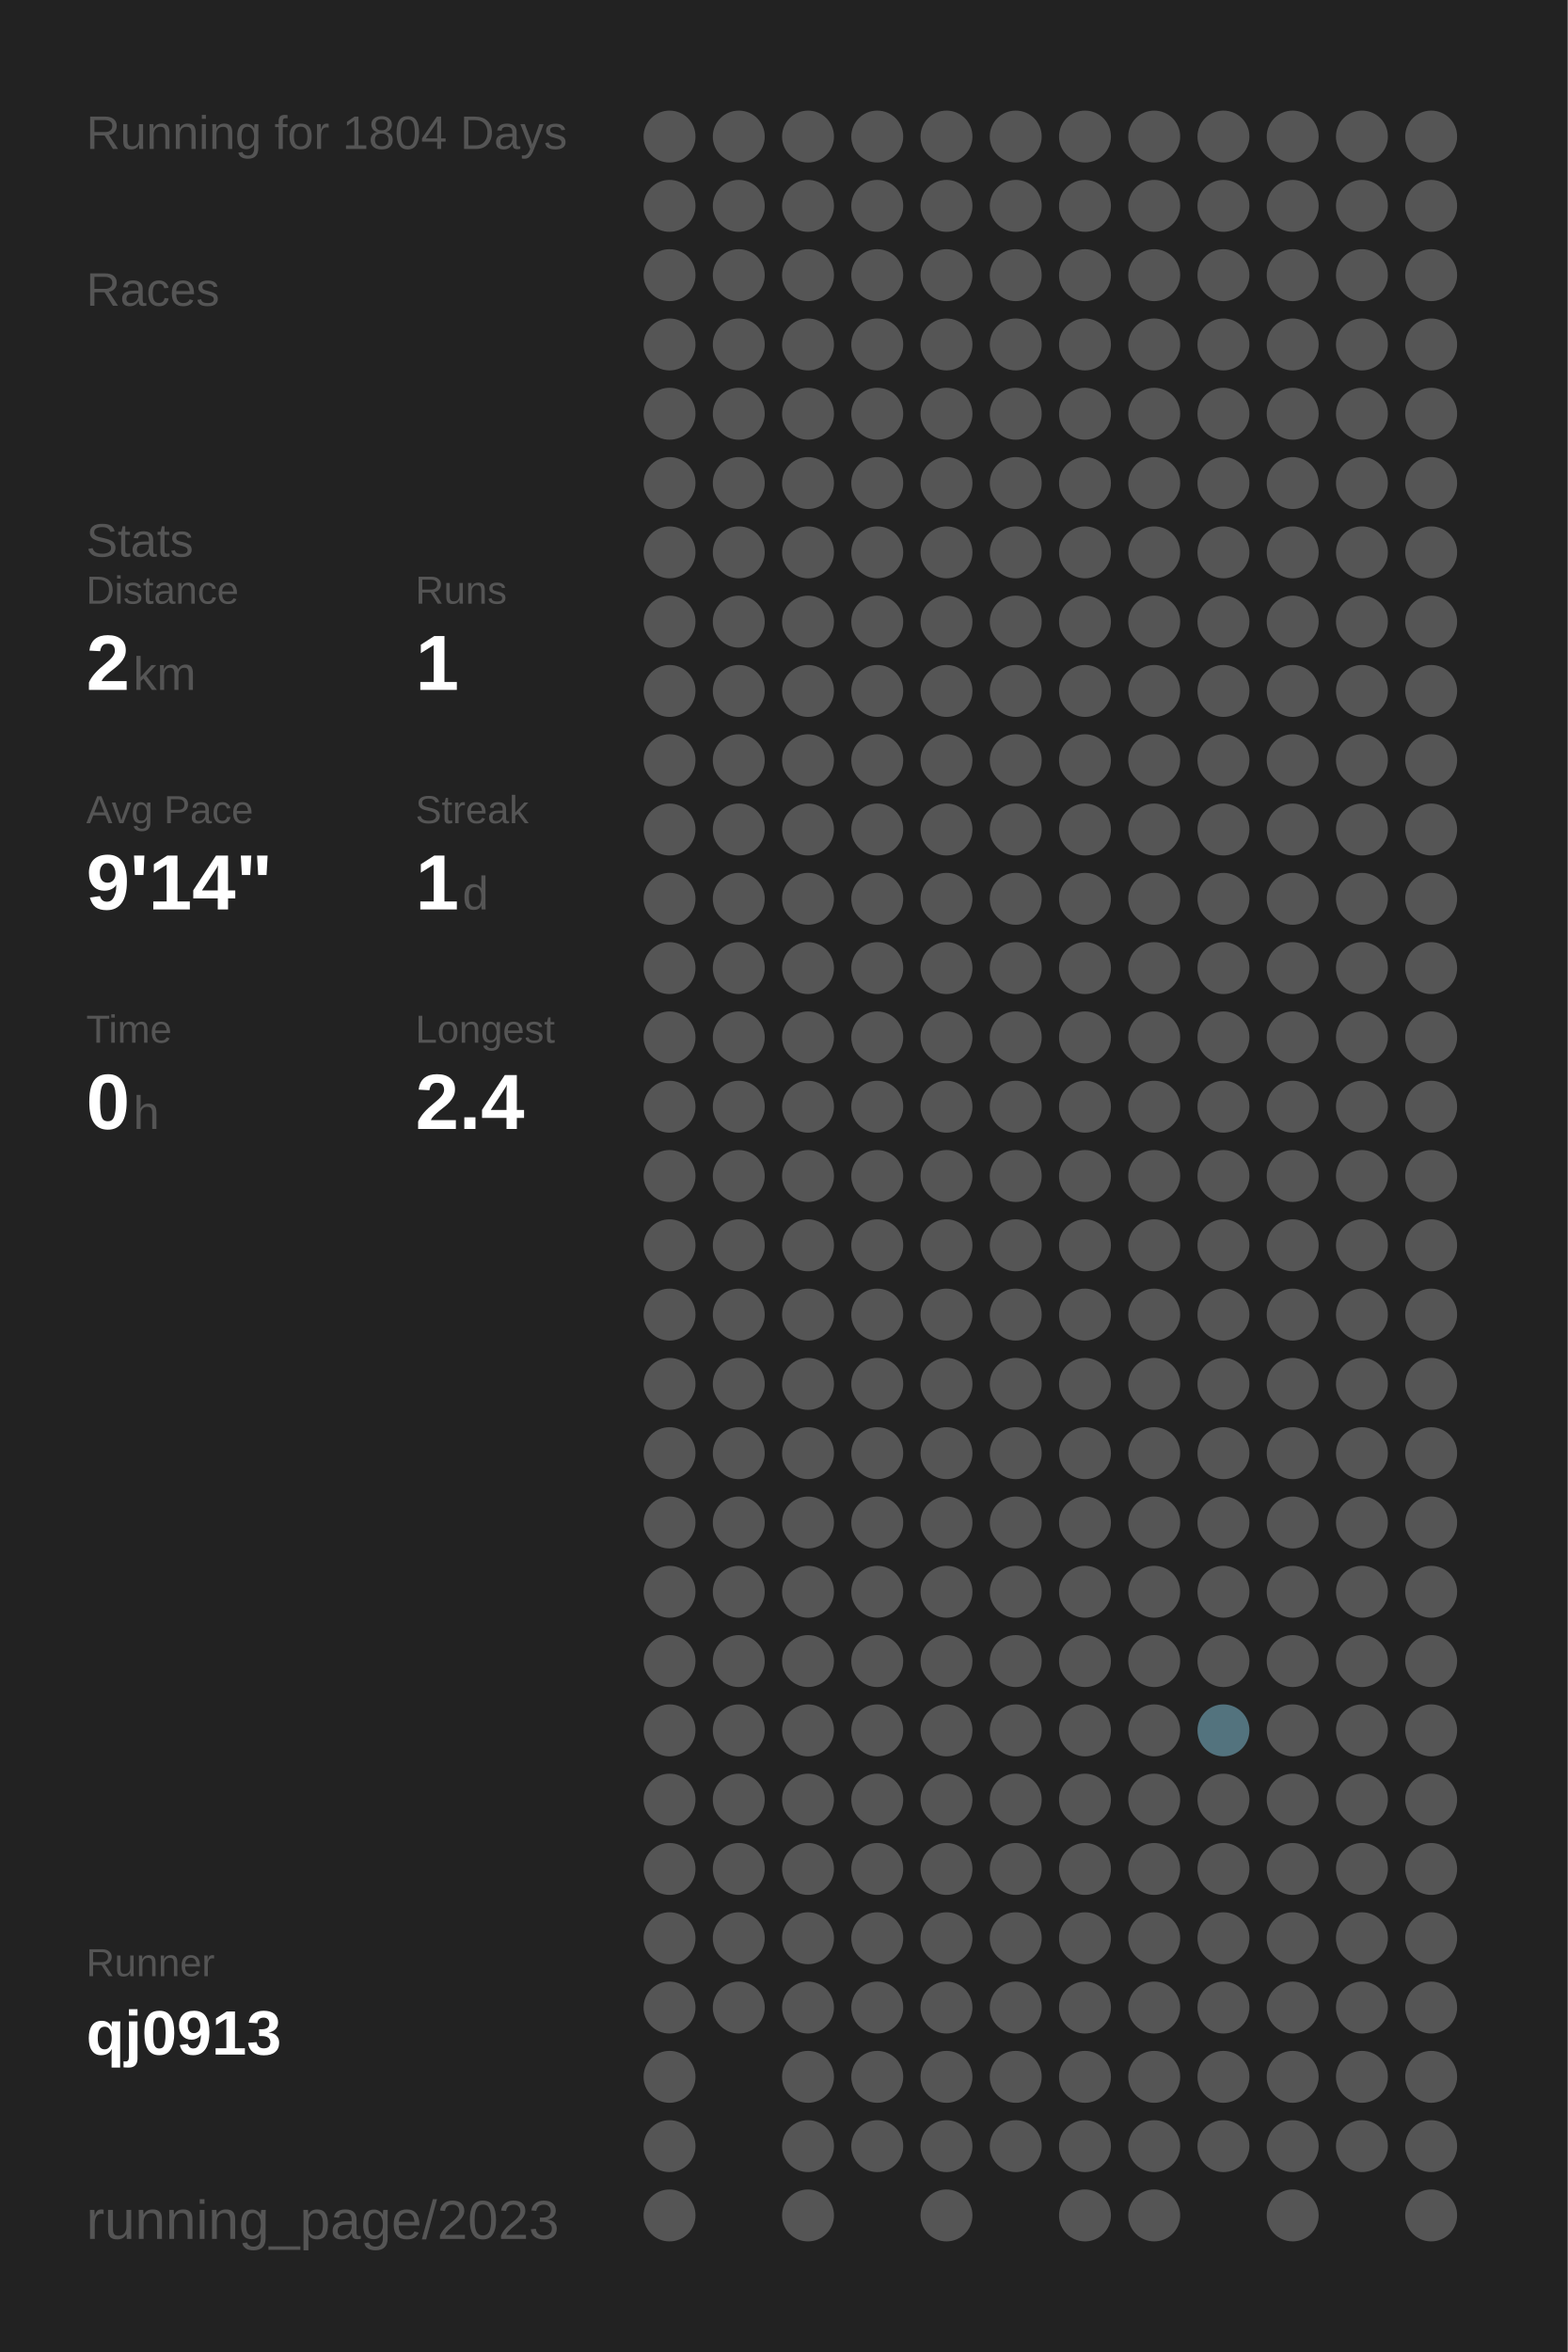
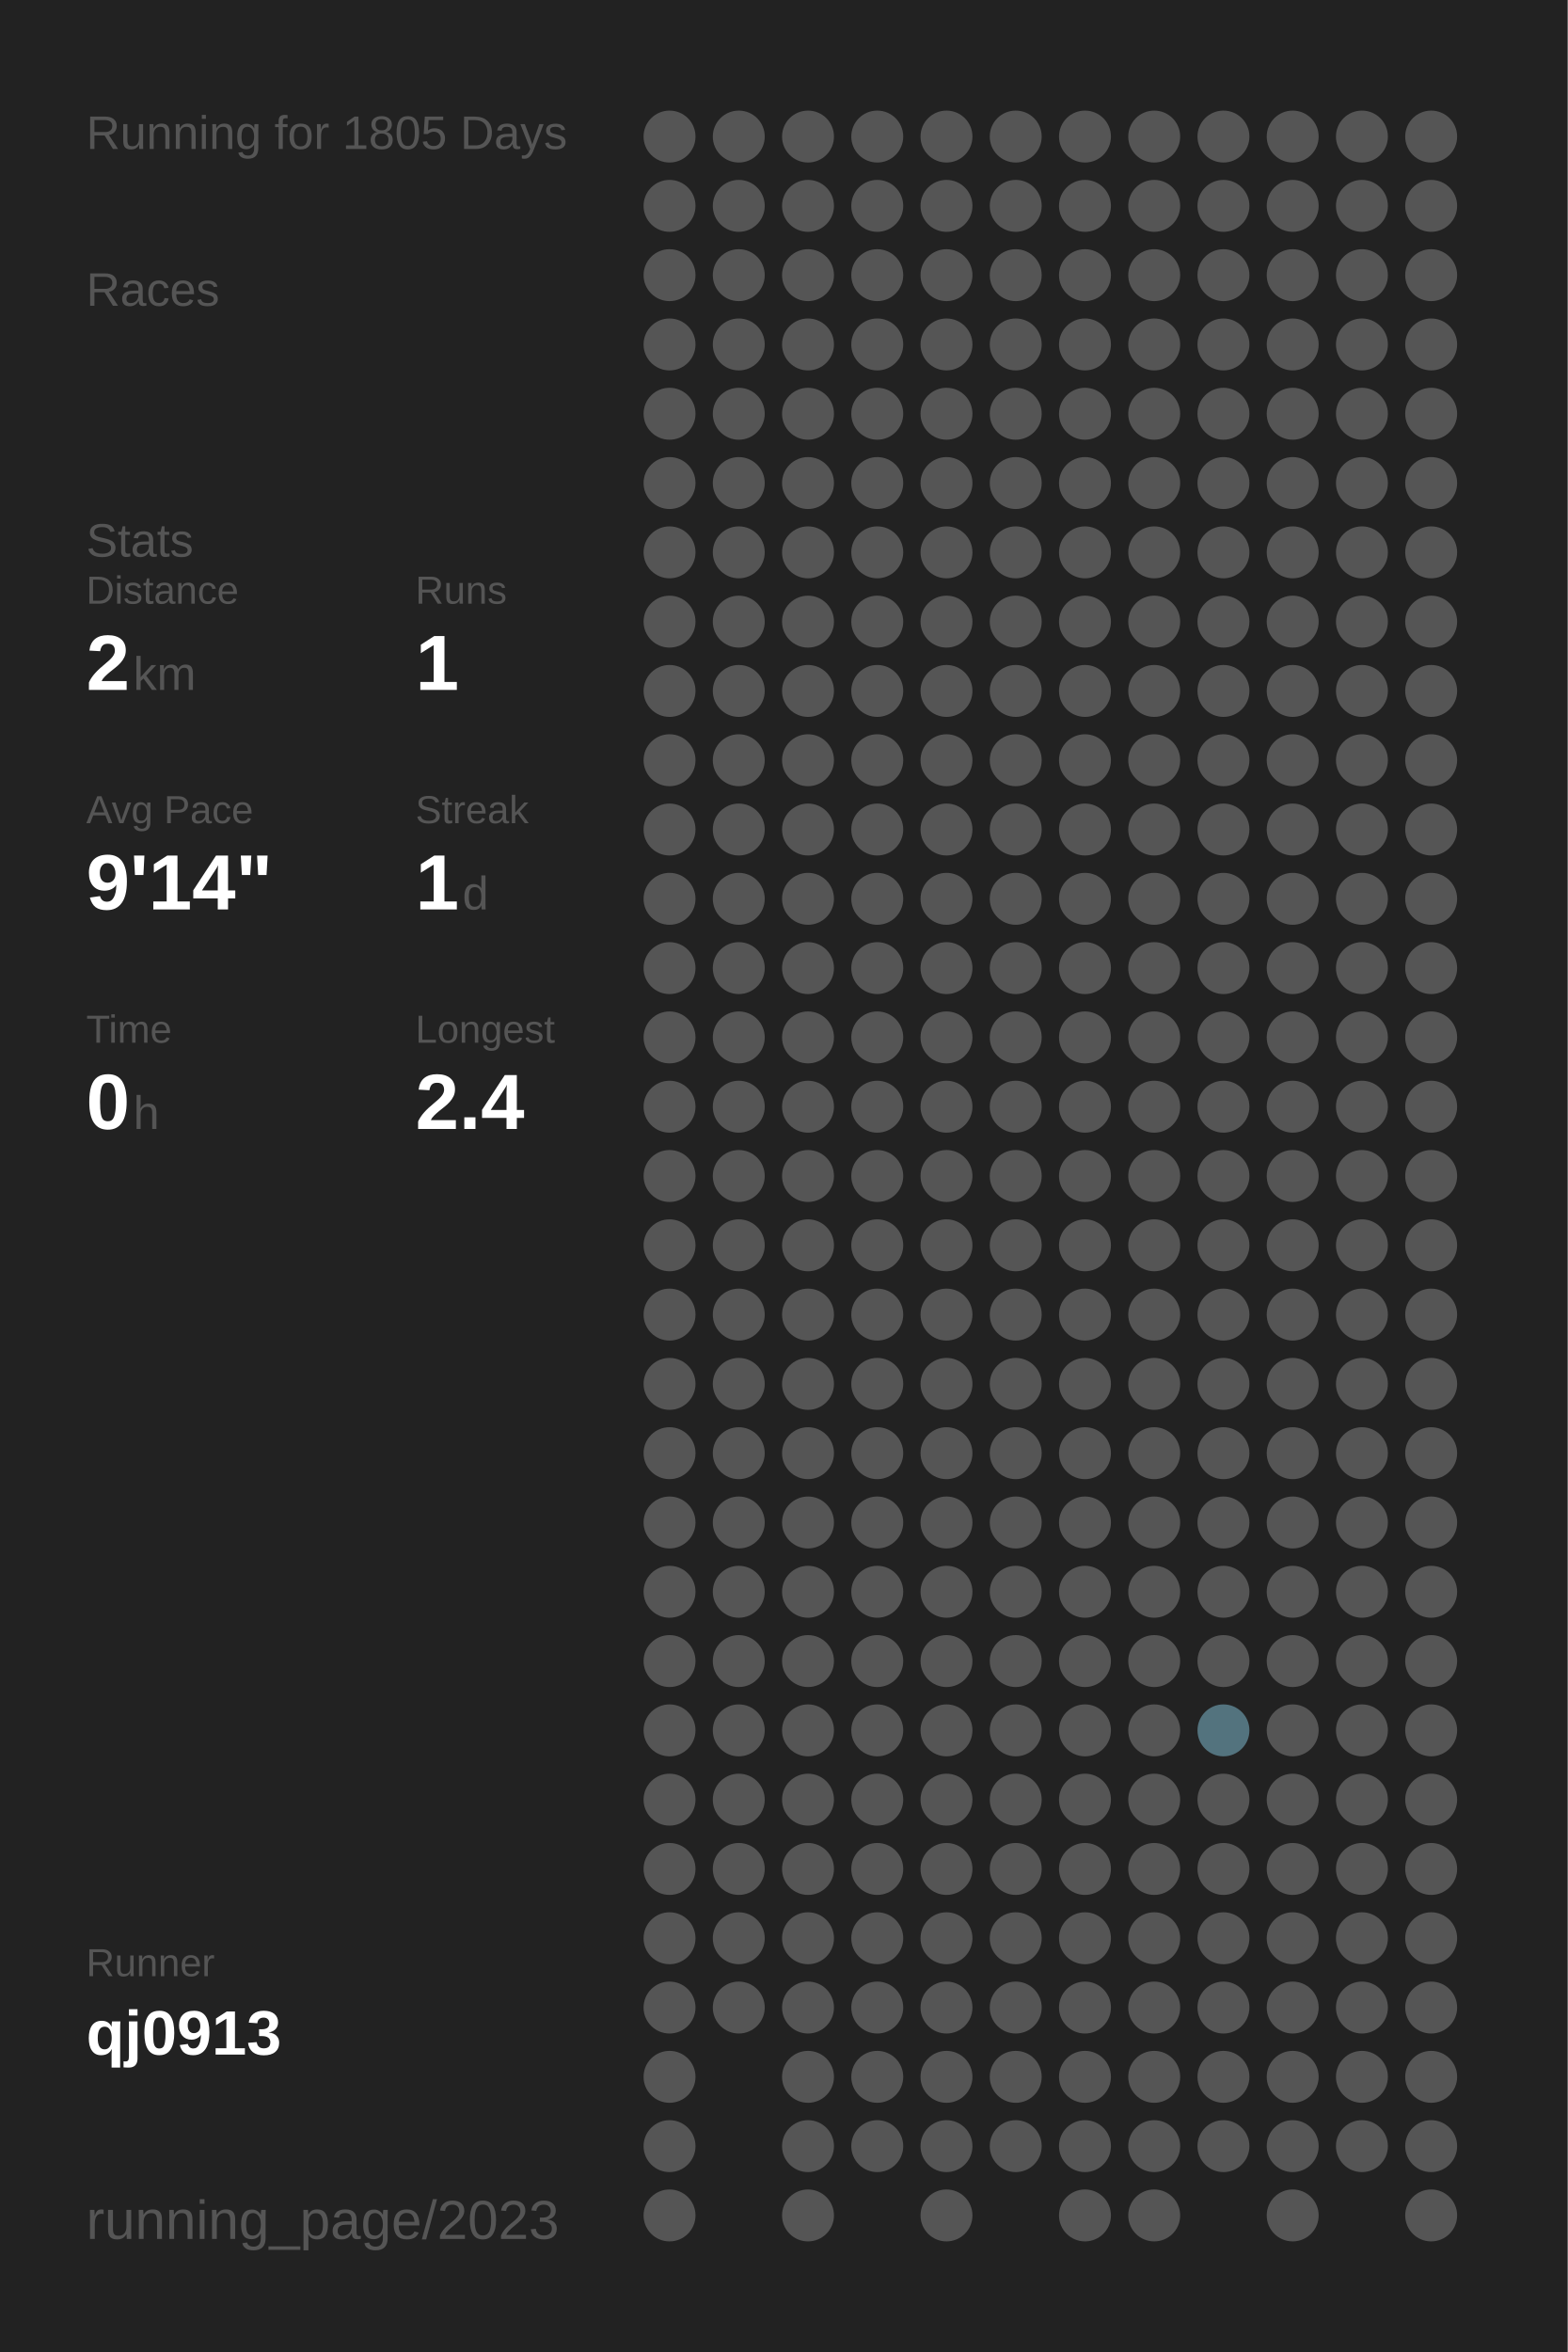
<svg xmlns="http://www.w3.org/2000/svg" baseProfile="full" height="300mm" version="1.1" viewBox="0,0,200,300" width="200mm">
  <defs />
  <rect fill="#222222" height="300" width="200" x="0" y="0" />
-   <text fill="#555555" style="font-size:6px; font-family:Arial;" x="11" y="19">Running for 1804 Days</text>
+   <text fill="#555555" style="font-size:6px; font-family:Arial;" x="11" y="19">Running for 1805 Days</text>
  <text fill="#555555" style="font-size:6px; font-family:Arial;" x="11" y="39">Races</text>
  <text fill="#555555" style="font-size:6px; font-family:Arial;" x="11" y="71">Stats</text>
  <text fill="#555555" style="font-size:5px; font-family:Arial;" x="11" y="77">Distance</text>
  <text fill="#FFFFFF" style="font-size:10px; font-family:Arial; font-weight:bold;" x="11" y="88">2</text>
  <text fill="#555555" style="font-size:6px; font-family:Arial;" x="17" y="88">km</text>
  <text fill="#555555" style="font-size:5px; font-family:Arial;" x="53" y="77">Runs</text>
  <text fill="#FFFFFF" style="font-size:10px; font-family:Arial; font-weight:bold;" x="53" y="88">1</text>
  <text fill="#555555" style="font-size:5px; font-family:Arial;" x="11" y="105">Avg Pace</text>
  <text fill="#FFFFFF" style="font-size:10px; font-family:Arial; font-weight:bold;" x="11" y="116">9'14"</text>
  <text fill="#555555" style="font-size:5px; font-family:Arial;" x="53" y="105">Streak</text>
  <text fill="#FFFFFF" style="font-size:10px; font-family:Arial; font-weight:bold;" x="53" y="116">1</text>
  <text fill="#555555" style="font-size:6px; font-family:Arial;" x="59" y="116">d</text>
  <text fill="#555555" style="font-size:5px; font-family:Arial;" x="11" y="133">Time</text>
  <text fill="#FFFFFF" style="font-size:10px; font-family:Arial; font-weight:bold;" x="11" y="144">0</text>
  <text fill="#555555" style="font-size:6px; font-family:Arial;" x="17" y="144">h</text>
  <text fill="#555555" style="font-size:5px; font-family:Arial;" x="53" y="133">Longest</text>
  <text fill="#FFFFFF" style="font-size:10px; font-family:Arial; font-weight:bold;" x="53" y="144">2.4</text>
  <text fill="#555555" style="font-size:5px; font-family:Arial;" x="11" y="252.065">Runner</text>
  <text fill="#FFFFFF" style="font-size:8px; font-family:Arial; font-weight:bold;" x="11" y="262.065">qj0913</text>
  <text fill="#555555" style="font-size:7px; font-family:Arial;" x="11" y="285.581">running_page/2023</text>
  <circle cx="85.417" cy="17.419" fill="#555555" r="3.312" />
  <circle cx="85.417" cy="26.258" fill="#555555" r="3.312" />
  <circle cx="85.417" cy="35.097" fill="#555555" r="3.312" />
  <circle cx="85.417" cy="43.935" fill="#555555" r="3.312" />
  <circle cx="85.417" cy="52.774" fill="#555555" r="3.312" />
  <circle cx="85.417" cy="61.613" fill="#555555" r="3.312" />
  <circle cx="85.417" cy="70.452" fill="#555555" r="3.312" />
  <circle cx="85.417" cy="79.29" fill="#555555" r="3.312" />
  <circle cx="85.417" cy="88.129" fill="#555555" r="3.312" />
  <circle cx="85.417" cy="96.968" fill="#555555" r="3.312" />
  <circle cx="85.417" cy="105.806" fill="#555555" r="3.312" />
  <circle cx="85.417" cy="114.645" fill="#555555" r="3.312" />
  <circle cx="85.417" cy="123.484" fill="#555555" r="3.312" />
  <circle cx="85.417" cy="132.323" fill="#555555" r="3.312" />
  <circle cx="85.417" cy="141.161" fill="#555555" r="3.312" />
  <circle cx="85.417" cy="150" fill="#555555" r="3.312" />
  <circle cx="85.417" cy="158.839" fill="#555555" r="3.312" />
  <circle cx="85.417" cy="167.677" fill="#555555" r="3.312" />
  <circle cx="85.417" cy="176.516" fill="#555555" r="3.312" />
  <circle cx="85.417" cy="185.355" fill="#555555" r="3.312" />
  <circle cx="85.417" cy="194.194" fill="#555555" r="3.312" />
  <circle cx="85.417" cy="203.032" fill="#555555" r="3.312" />
  <circle cx="85.417" cy="211.871" fill="#555555" r="3.312" />
  <circle cx="85.417" cy="220.71" fill="#555555" r="3.312" />
  <circle cx="85.417" cy="229.548" fill="#555555" r="3.312" />
  <circle cx="85.417" cy="238.387" fill="#555555" r="3.312" />
  <circle cx="85.417" cy="247.226" fill="#555555" r="3.312" />
  <circle cx="85.417" cy="256.065" fill="#555555" r="3.312" />
  <circle cx="85.417" cy="264.903" fill="#555555" r="3.312" />
  <circle cx="85.417" cy="273.742" fill="#555555" r="3.312" />
  <circle cx="85.417" cy="282.581" fill="#555555" r="3.312" />
  <circle cx="94.25" cy="17.419" fill="#555555" r="3.312" />
  <circle cx="94.25" cy="26.258" fill="#555555" r="3.312" />
  <circle cx="94.25" cy="35.097" fill="#555555" r="3.312" />
  <circle cx="94.25" cy="43.935" fill="#555555" r="3.312" />
  <circle cx="94.25" cy="52.774" fill="#555555" r="3.312" />
  <circle cx="94.25" cy="61.613" fill="#555555" r="3.312" />
  <circle cx="94.25" cy="70.452" fill="#555555" r="3.312" />
  <circle cx="94.25" cy="79.29" fill="#555555" r="3.312" />
  <circle cx="94.25" cy="88.129" fill="#555555" r="3.312" />
  <circle cx="94.25" cy="96.968" fill="#555555" r="3.312" />
  <circle cx="94.25" cy="105.806" fill="#555555" r="3.312" />
  <circle cx="94.25" cy="114.645" fill="#555555" r="3.312" />
  <circle cx="94.25" cy="123.484" fill="#555555" r="3.312" />
  <circle cx="94.25" cy="132.323" fill="#555555" r="3.312" />
  <circle cx="94.25" cy="141.161" fill="#555555" r="3.312" />
  <circle cx="94.25" cy="150" fill="#555555" r="3.312" />
  <circle cx="94.25" cy="158.839" fill="#555555" r="3.312" />
  <circle cx="94.25" cy="167.677" fill="#555555" r="3.312" />
  <circle cx="94.25" cy="176.516" fill="#555555" r="3.312" />
  <circle cx="94.25" cy="185.355" fill="#555555" r="3.312" />
  <circle cx="94.25" cy="194.194" fill="#555555" r="3.312" />
  <circle cx="94.25" cy="203.032" fill="#555555" r="3.312" />
  <circle cx="94.25" cy="211.871" fill="#555555" r="3.312" />
  <circle cx="94.25" cy="220.71" fill="#555555" r="3.312" />
  <circle cx="94.25" cy="229.548" fill="#555555" r="3.312" />
  <circle cx="94.25" cy="238.387" fill="#555555" r="3.312" />
  <circle cx="94.25" cy="247.226" fill="#555555" r="3.312" />
  <circle cx="94.25" cy="256.065" fill="#555555" r="3.312" />
  <circle cx="103.083" cy="17.419" fill="#555555" r="3.312" />
  <circle cx="103.083" cy="26.258" fill="#555555" r="3.312" />
  <circle cx="103.083" cy="35.097" fill="#555555" r="3.312" />
  <circle cx="103.083" cy="43.935" fill="#555555" r="3.312" />
  <circle cx="103.083" cy="52.774" fill="#555555" r="3.312" />
  <circle cx="103.083" cy="61.613" fill="#555555" r="3.312" />
  <circle cx="103.083" cy="70.452" fill="#555555" r="3.312" />
  <circle cx="103.083" cy="79.29" fill="#555555" r="3.312" />
  <circle cx="103.083" cy="88.129" fill="#555555" r="3.312" />
  <circle cx="103.083" cy="96.968" fill="#555555" r="3.312" />
  <circle cx="103.083" cy="105.806" fill="#555555" r="3.312" />
  <circle cx="103.083" cy="114.645" fill="#555555" r="3.312" />
  <circle cx="103.083" cy="123.484" fill="#555555" r="3.312" />
  <circle cx="103.083" cy="132.323" fill="#555555" r="3.312" />
  <circle cx="103.083" cy="141.161" fill="#555555" r="3.312" />
  <circle cx="103.083" cy="150" fill="#555555" r="3.312" />
  <circle cx="103.083" cy="158.839" fill="#555555" r="3.312" />
  <circle cx="103.083" cy="167.677" fill="#555555" r="3.312" />
  <circle cx="103.083" cy="176.516" fill="#555555" r="3.312" />
  <circle cx="103.083" cy="185.355" fill="#555555" r="3.312" />
  <circle cx="103.083" cy="194.194" fill="#555555" r="3.312" />
  <circle cx="103.083" cy="203.032" fill="#555555" r="3.312" />
  <circle cx="103.083" cy="211.871" fill="#555555" r="3.312" />
  <circle cx="103.083" cy="220.71" fill="#555555" r="3.312" />
  <circle cx="103.083" cy="229.548" fill="#555555" r="3.312" />
  <circle cx="103.083" cy="238.387" fill="#555555" r="3.312" />
  <circle cx="103.083" cy="247.226" fill="#555555" r="3.312" />
  <circle cx="103.083" cy="256.065" fill="#555555" r="3.312" />
  <circle cx="103.083" cy="264.903" fill="#555555" r="3.312" />
  <circle cx="103.083" cy="273.742" fill="#555555" r="3.312" />
  <circle cx="103.083" cy="282.581" fill="#555555" r="3.312" />
  <circle cx="111.917" cy="17.419" fill="#555555" r="3.312" />
  <circle cx="111.917" cy="26.258" fill="#555555" r="3.312" />
  <circle cx="111.917" cy="35.097" fill="#555555" r="3.312" />
  <circle cx="111.917" cy="43.935" fill="#555555" r="3.312" />
  <circle cx="111.917" cy="52.774" fill="#555555" r="3.312" />
  <circle cx="111.917" cy="61.613" fill="#555555" r="3.312" />
  <circle cx="111.917" cy="70.452" fill="#555555" r="3.312" />
  <circle cx="111.917" cy="79.29" fill="#555555" r="3.312" />
  <circle cx="111.917" cy="88.129" fill="#555555" r="3.312" />
  <circle cx="111.917" cy="96.968" fill="#555555" r="3.312" />
  <circle cx="111.917" cy="105.806" fill="#555555" r="3.312" />
  <circle cx="111.917" cy="114.645" fill="#555555" r="3.312" />
  <circle cx="111.917" cy="123.484" fill="#555555" r="3.312" />
  <circle cx="111.917" cy="132.323" fill="#555555" r="3.312" />
  <circle cx="111.917" cy="141.161" fill="#555555" r="3.312" />
  <circle cx="111.917" cy="150" fill="#555555" r="3.312" />
  <circle cx="111.917" cy="158.839" fill="#555555" r="3.312" />
  <circle cx="111.917" cy="167.677" fill="#555555" r="3.312" />
  <circle cx="111.917" cy="176.516" fill="#555555" r="3.312" />
  <circle cx="111.917" cy="185.355" fill="#555555" r="3.312" />
  <circle cx="111.917" cy="194.194" fill="#555555" r="3.312" />
  <circle cx="111.917" cy="203.032" fill="#555555" r="3.312" />
  <circle cx="111.917" cy="211.871" fill="#555555" r="3.312" />
  <circle cx="111.917" cy="220.71" fill="#555555" r="3.312" />
  <circle cx="111.917" cy="229.548" fill="#555555" r="3.312" />
  <circle cx="111.917" cy="238.387" fill="#555555" r="3.312" />
  <circle cx="111.917" cy="247.226" fill="#555555" r="3.312" />
  <circle cx="111.917" cy="256.065" fill="#555555" r="3.312" />
  <circle cx="111.917" cy="264.903" fill="#555555" r="3.312" />
  <circle cx="111.917" cy="273.742" fill="#555555" r="3.312" />
  <circle cx="120.75" cy="17.419" fill="#555555" r="3.312" />
  <circle cx="120.75" cy="26.258" fill="#555555" r="3.312" />
  <circle cx="120.75" cy="35.097" fill="#555555" r="3.312" />
  <circle cx="120.75" cy="43.935" fill="#555555" r="3.312" />
  <circle cx="120.75" cy="52.774" fill="#555555" r="3.312" />
  <circle cx="120.75" cy="61.613" fill="#555555" r="3.312" />
  <circle cx="120.75" cy="70.452" fill="#555555" r="3.312" />
  <circle cx="120.75" cy="79.29" fill="#555555" r="3.312" />
  <circle cx="120.75" cy="88.129" fill="#555555" r="3.312" />
  <circle cx="120.75" cy="96.968" fill="#555555" r="3.312" />
  <circle cx="120.75" cy="105.806" fill="#555555" r="3.312" />
  <circle cx="120.75" cy="114.645" fill="#555555" r="3.312" />
  <circle cx="120.75" cy="123.484" fill="#555555" r="3.312" />
  <circle cx="120.75" cy="132.323" fill="#555555" r="3.312" />
  <circle cx="120.75" cy="141.161" fill="#555555" r="3.312" />
  <circle cx="120.75" cy="150" fill="#555555" r="3.312" />
  <circle cx="120.75" cy="158.839" fill="#555555" r="3.312" />
  <circle cx="120.75" cy="167.677" fill="#555555" r="3.312" />
  <circle cx="120.75" cy="176.516" fill="#555555" r="3.312" />
  <circle cx="120.75" cy="185.355" fill="#555555" r="3.312" />
  <circle cx="120.75" cy="194.194" fill="#555555" r="3.312" />
  <circle cx="120.75" cy="203.032" fill="#555555" r="3.312" />
  <circle cx="120.75" cy="211.871" fill="#555555" r="3.312" />
  <circle cx="120.75" cy="220.71" fill="#555555" r="3.312" />
  <circle cx="120.75" cy="229.548" fill="#555555" r="3.312" />
  <circle cx="120.75" cy="238.387" fill="#555555" r="3.312" />
  <circle cx="120.75" cy="247.226" fill="#555555" r="3.312" />
  <circle cx="120.75" cy="256.065" fill="#555555" r="3.312" />
  <circle cx="120.75" cy="264.903" fill="#555555" r="3.312" />
  <circle cx="120.75" cy="273.742" fill="#555555" r="3.312" />
  <circle cx="120.75" cy="282.581" fill="#555555" r="3.312" />
  <circle cx="129.583" cy="17.419" fill="#555555" r="3.312" />
  <circle cx="129.583" cy="26.258" fill="#555555" r="3.312" />
  <circle cx="129.583" cy="35.097" fill="#555555" r="3.312" />
  <circle cx="129.583" cy="43.935" fill="#555555" r="3.312" />
  <circle cx="129.583" cy="52.774" fill="#555555" r="3.312" />
  <circle cx="129.583" cy="61.613" fill="#555555" r="3.312" />
  <circle cx="129.583" cy="70.452" fill="#555555" r="3.312" />
  <circle cx="129.583" cy="79.29" fill="#555555" r="3.312" />
  <circle cx="129.583" cy="88.129" fill="#555555" r="3.312" />
  <circle cx="129.583" cy="96.968" fill="#555555" r="3.312" />
  <circle cx="129.583" cy="105.806" fill="#555555" r="3.312" />
  <circle cx="129.583" cy="114.645" fill="#555555" r="3.312" />
  <circle cx="129.583" cy="123.484" fill="#555555" r="3.312" />
  <circle cx="129.583" cy="132.323" fill="#555555" r="3.312" />
  <circle cx="129.583" cy="141.161" fill="#555555" r="3.312" />
  <circle cx="129.583" cy="150" fill="#555555" r="3.312" />
  <circle cx="129.583" cy="158.839" fill="#555555" r="3.312" />
  <circle cx="129.583" cy="167.677" fill="#555555" r="3.312" />
  <circle cx="129.583" cy="176.516" fill="#555555" r="3.312" />
  <circle cx="129.583" cy="185.355" fill="#555555" r="3.312" />
  <circle cx="129.583" cy="194.194" fill="#555555" r="3.312" />
  <circle cx="129.583" cy="203.032" fill="#555555" r="3.312" />
  <circle cx="129.583" cy="211.871" fill="#555555" r="3.312" />
  <circle cx="129.583" cy="220.71" fill="#555555" r="3.312" />
  <circle cx="129.583" cy="229.548" fill="#555555" r="3.312" />
  <circle cx="129.583" cy="238.387" fill="#555555" r="3.312" />
  <circle cx="129.583" cy="247.226" fill="#555555" r="3.312" />
  <circle cx="129.583" cy="256.065" fill="#555555" r="3.312" />
  <circle cx="129.583" cy="264.903" fill="#555555" r="3.312" />
  <circle cx="129.583" cy="273.742" fill="#555555" r="3.312" />
  <circle cx="138.417" cy="17.419" fill="#555555" r="3.312" />
  <circle cx="138.417" cy="26.258" fill="#555555" r="3.312" />
  <circle cx="138.417" cy="35.097" fill="#555555" r="3.312" />
  <circle cx="138.417" cy="43.935" fill="#555555" r="3.312" />
  <circle cx="138.417" cy="52.774" fill="#555555" r="3.312" />
  <circle cx="138.417" cy="61.613" fill="#555555" r="3.312" />
  <circle cx="138.417" cy="70.452" fill="#555555" r="3.312" />
  <circle cx="138.417" cy="79.29" fill="#555555" r="3.312" />
  <circle cx="138.417" cy="88.129" fill="#555555" r="3.312" />
  <circle cx="138.417" cy="96.968" fill="#555555" r="3.312" />
  <circle cx="138.417" cy="105.806" fill="#555555" r="3.312" />
  <circle cx="138.417" cy="114.645" fill="#555555" r="3.312" />
  <circle cx="138.417" cy="123.484" fill="#555555" r="3.312" />
  <circle cx="138.417" cy="132.323" fill="#555555" r="3.312" />
  <circle cx="138.417" cy="141.161" fill="#555555" r="3.312" />
  <circle cx="138.417" cy="150" fill="#555555" r="3.312" />
  <circle cx="138.417" cy="158.839" fill="#555555" r="3.312" />
  <circle cx="138.417" cy="167.677" fill="#555555" r="3.312" />
  <circle cx="138.417" cy="176.516" fill="#555555" r="3.312" />
  <circle cx="138.417" cy="185.355" fill="#555555" r="3.312" />
  <circle cx="138.417" cy="194.194" fill="#555555" r="3.312" />
  <circle cx="138.417" cy="203.032" fill="#555555" r="3.312" />
  <circle cx="138.417" cy="211.871" fill="#555555" r="3.312" />
  <circle cx="138.417" cy="220.71" fill="#555555" r="3.312" />
  <circle cx="138.417" cy="229.548" fill="#555555" r="3.312" />
  <circle cx="138.417" cy="238.387" fill="#555555" r="3.312" />
  <circle cx="138.417" cy="247.226" fill="#555555" r="3.312" />
  <circle cx="138.417" cy="256.065" fill="#555555" r="3.312" />
  <circle cx="138.417" cy="264.903" fill="#555555" r="3.312" />
  <circle cx="138.417" cy="273.742" fill="#555555" r="3.312" />
  <circle cx="138.417" cy="282.581" fill="#555555" r="3.312" />
  <circle cx="147.25" cy="17.419" fill="#555555" r="3.312" />
  <circle cx="147.25" cy="26.258" fill="#555555" r="3.312" />
  <circle cx="147.25" cy="35.097" fill="#555555" r="3.312" />
  <circle cx="147.25" cy="43.935" fill="#555555" r="3.312" />
  <circle cx="147.25" cy="52.774" fill="#555555" r="3.312" />
  <circle cx="147.25" cy="61.613" fill="#555555" r="3.312" />
  <circle cx="147.25" cy="70.452" fill="#555555" r="3.312" />
  <circle cx="147.25" cy="79.29" fill="#555555" r="3.312" />
  <circle cx="147.25" cy="88.129" fill="#555555" r="3.312" />
  <circle cx="147.25" cy="96.968" fill="#555555" r="3.312" />
  <circle cx="147.25" cy="105.806" fill="#555555" r="3.312" />
  <circle cx="147.25" cy="114.645" fill="#555555" r="3.312" />
  <circle cx="147.25" cy="123.484" fill="#555555" r="3.312" />
  <circle cx="147.25" cy="132.323" fill="#555555" r="3.312" />
  <circle cx="147.25" cy="141.161" fill="#555555" r="3.312" />
  <circle cx="147.25" cy="150" fill="#555555" r="3.312" />
  <circle cx="147.25" cy="158.839" fill="#555555" r="3.312" />
  <circle cx="147.25" cy="167.677" fill="#555555" r="3.312" />
  <circle cx="147.25" cy="176.516" fill="#555555" r="3.312" />
  <circle cx="147.25" cy="185.355" fill="#555555" r="3.312" />
  <circle cx="147.25" cy="194.194" fill="#555555" r="3.312" />
  <circle cx="147.25" cy="203.032" fill="#555555" r="3.312" />
  <circle cx="147.25" cy="211.871" fill="#555555" r="3.312" />
  <circle cx="147.25" cy="220.71" fill="#555555" r="3.312" />
  <circle cx="147.25" cy="229.548" fill="#555555" r="3.312" />
  <circle cx="147.25" cy="238.387" fill="#555555" r="3.312" />
  <circle cx="147.25" cy="247.226" fill="#555555" r="3.312" />
  <circle cx="147.25" cy="256.065" fill="#555555" r="3.312" />
  <circle cx="147.25" cy="264.903" fill="#555555" r="3.312" />
  <circle cx="147.25" cy="273.742" fill="#555555" r="3.312" />
  <circle cx="147.25" cy="282.581" fill="#555555" r="3.312" />
  <circle cx="156.083" cy="17.419" fill="#555555" r="3.312" />
  <circle cx="156.083" cy="26.258" fill="#555555" r="3.312" />
  <circle cx="156.083" cy="35.097" fill="#555555" r="3.312" />
  <circle cx="156.083" cy="43.935" fill="#555555" r="3.312" />
  <circle cx="156.083" cy="52.774" fill="#555555" r="3.312" />
  <circle cx="156.083" cy="61.613" fill="#555555" r="3.312" />
  <circle cx="156.083" cy="70.452" fill="#555555" r="3.312" />
  <circle cx="156.083" cy="79.29" fill="#555555" r="3.312" />
  <circle cx="156.083" cy="88.129" fill="#555555" r="3.312" />
  <circle cx="156.083" cy="96.968" fill="#555555" r="3.312" />
  <circle cx="156.083" cy="105.806" fill="#555555" r="3.312" />
  <circle cx="156.083" cy="114.645" fill="#555555" r="3.312" />
  <circle cx="156.083" cy="123.484" fill="#555555" r="3.312" />
  <circle cx="156.083" cy="132.323" fill="#555555" r="3.312" />
  <circle cx="156.083" cy="141.161" fill="#555555" r="3.312" />
  <circle cx="156.083" cy="150" fill="#555555" r="3.312" />
  <circle cx="156.083" cy="158.839" fill="#555555" r="3.312" />
  <circle cx="156.083" cy="167.677" fill="#555555" r="3.312" />
  <circle cx="156.083" cy="176.516" fill="#555555" r="3.312" />
  <circle cx="156.083" cy="185.355" fill="#555555" r="3.312" />
  <circle cx="156.083" cy="194.194" fill="#555555" r="3.312" />
  <circle cx="156.083" cy="203.032" fill="#555555" r="3.312" />
  <circle cx="156.083" cy="211.871" fill="#555555" r="3.312" />
  <circle cx="156.083" cy="220.71" fill="#53737e" r="3.312" />
  <circle cx="156.083" cy="229.548" fill="#555555" r="3.312" />
  <circle cx="156.083" cy="238.387" fill="#555555" r="3.312" />
  <circle cx="156.083" cy="247.226" fill="#555555" r="3.312" />
  <circle cx="156.083" cy="256.065" fill="#555555" r="3.312" />
  <circle cx="156.083" cy="264.903" fill="#555555" r="3.312" />
  <circle cx="156.083" cy="273.742" fill="#555555" r="3.312" />
  <circle cx="164.917" cy="17.419" fill="#555555" r="3.312" />
  <circle cx="164.917" cy="26.258" fill="#555555" r="3.312" />
  <circle cx="164.917" cy="35.097" fill="#555555" r="3.312" />
  <circle cx="164.917" cy="43.935" fill="#555555" r="3.312" />
  <circle cx="164.917" cy="52.774" fill="#555555" r="3.312" />
  <circle cx="164.917" cy="61.613" fill="#555555" r="3.312" />
  <circle cx="164.917" cy="70.452" fill="#555555" r="3.312" />
  <circle cx="164.917" cy="79.29" fill="#555555" r="3.312" />
  <circle cx="164.917" cy="88.129" fill="#555555" r="3.312" />
  <circle cx="164.917" cy="96.968" fill="#555555" r="3.312" />
  <circle cx="164.917" cy="105.806" fill="#555555" r="3.312" />
  <circle cx="164.917" cy="114.645" fill="#555555" r="3.312" />
  <circle cx="164.917" cy="123.484" fill="#555555" r="3.312" />
  <circle cx="164.917" cy="132.323" fill="#555555" r="3.312" />
  <circle cx="164.917" cy="141.161" fill="#555555" r="3.312" />
  <circle cx="164.917" cy="150" fill="#555555" r="3.312" />
  <circle cx="164.917" cy="158.839" fill="#555555" r="3.312" />
  <circle cx="164.917" cy="167.677" fill="#555555" r="3.312" />
  <circle cx="164.917" cy="176.516" fill="#555555" r="3.312" />
  <circle cx="164.917" cy="185.355" fill="#555555" r="3.312" />
  <circle cx="164.917" cy="194.194" fill="#555555" r="3.312" />
  <circle cx="164.917" cy="203.032" fill="#555555" r="3.312" />
  <circle cx="164.917" cy="211.871" fill="#555555" r="3.312" />
  <circle cx="164.917" cy="220.71" fill="#555555" r="3.312" />
  <circle cx="164.917" cy="229.548" fill="#555555" r="3.312" />
  <circle cx="164.917" cy="238.387" fill="#555555" r="3.312" />
  <circle cx="164.917" cy="247.226" fill="#555555" r="3.312" />
  <circle cx="164.917" cy="256.065" fill="#555555" r="3.312" />
  <circle cx="164.917" cy="264.903" fill="#555555" r="3.312" />
  <circle cx="164.917" cy="273.742" fill="#555555" r="3.312" />
  <circle cx="164.917" cy="282.581" fill="#555555" r="3.312" />
  <circle cx="173.75" cy="17.419" fill="#555555" r="3.312" />
  <circle cx="173.75" cy="26.258" fill="#555555" r="3.312" />
  <circle cx="173.75" cy="35.097" fill="#555555" r="3.312" />
  <circle cx="173.75" cy="43.935" fill="#555555" r="3.312" />
  <circle cx="173.75" cy="52.774" fill="#555555" r="3.312" />
  <circle cx="173.75" cy="61.613" fill="#555555" r="3.312" />
  <circle cx="173.75" cy="70.452" fill="#555555" r="3.312" />
  <circle cx="173.75" cy="79.29" fill="#555555" r="3.312" />
  <circle cx="173.75" cy="88.129" fill="#555555" r="3.312" />
  <circle cx="173.75" cy="96.968" fill="#555555" r="3.312" />
  <circle cx="173.75" cy="105.806" fill="#555555" r="3.312" />
  <circle cx="173.75" cy="114.645" fill="#555555" r="3.312" />
  <circle cx="173.75" cy="123.484" fill="#555555" r="3.312" />
  <circle cx="173.75" cy="132.323" fill="#555555" r="3.312" />
  <circle cx="173.75" cy="141.161" fill="#555555" r="3.312" />
  <circle cx="173.75" cy="150" fill="#555555" r="3.312" />
  <circle cx="173.75" cy="158.839" fill="#555555" r="3.312" />
  <circle cx="173.75" cy="167.677" fill="#555555" r="3.312" />
  <circle cx="173.75" cy="176.516" fill="#555555" r="3.312" />
  <circle cx="173.75" cy="185.355" fill="#555555" r="3.312" />
  <circle cx="173.75" cy="194.194" fill="#555555" r="3.312" />
  <circle cx="173.75" cy="203.032" fill="#555555" r="3.312" />
  <circle cx="173.75" cy="211.871" fill="#555555" r="3.312" />
  <circle cx="173.75" cy="220.71" fill="#555555" r="3.312" />
  <circle cx="173.75" cy="229.548" fill="#555555" r="3.312" />
  <circle cx="173.75" cy="238.387" fill="#555555" r="3.312" />
  <circle cx="173.75" cy="247.226" fill="#555555" r="3.312" />
  <circle cx="173.75" cy="256.065" fill="#555555" r="3.312" />
  <circle cx="173.75" cy="264.903" fill="#555555" r="3.312" />
  <circle cx="173.75" cy="273.742" fill="#555555" r="3.312" />
  <circle cx="182.583" cy="17.419" fill="#555555" r="3.312" />
  <circle cx="182.583" cy="26.258" fill="#555555" r="3.312" />
  <circle cx="182.583" cy="35.097" fill="#555555" r="3.312" />
  <circle cx="182.583" cy="43.935" fill="#555555" r="3.312" />
  <circle cx="182.583" cy="52.774" fill="#555555" r="3.312" />
  <circle cx="182.583" cy="61.613" fill="#555555" r="3.312" />
  <circle cx="182.583" cy="70.452" fill="#555555" r="3.312" />
  <circle cx="182.583" cy="79.29" fill="#555555" r="3.312" />
  <circle cx="182.583" cy="88.129" fill="#555555" r="3.312" />
  <circle cx="182.583" cy="96.968" fill="#555555" r="3.312" />
  <circle cx="182.583" cy="105.806" fill="#555555" r="3.312" />
  <circle cx="182.583" cy="114.645" fill="#555555" r="3.312" />
  <circle cx="182.583" cy="123.484" fill="#555555" r="3.312" />
  <circle cx="182.583" cy="132.323" fill="#555555" r="3.312" />
  <circle cx="182.583" cy="141.161" fill="#555555" r="3.312" />
  <circle cx="182.583" cy="150" fill="#555555" r="3.312" />
  <circle cx="182.583" cy="158.839" fill="#555555" r="3.312" />
  <circle cx="182.583" cy="167.677" fill="#555555" r="3.312" />
  <circle cx="182.583" cy="176.516" fill="#555555" r="3.312" />
  <circle cx="182.583" cy="185.355" fill="#555555" r="3.312" />
  <circle cx="182.583" cy="194.194" fill="#555555" r="3.312" />
  <circle cx="182.583" cy="203.032" fill="#555555" r="3.312" />
  <circle cx="182.583" cy="211.871" fill="#555555" r="3.312" />
  <circle cx="182.583" cy="220.71" fill="#555555" r="3.312" />
  <circle cx="182.583" cy="229.548" fill="#555555" r="3.312" />
  <circle cx="182.583" cy="238.387" fill="#555555" r="3.312" />
  <circle cx="182.583" cy="247.226" fill="#555555" r="3.312" />
  <circle cx="182.583" cy="256.065" fill="#555555" r="3.312" />
  <circle cx="182.583" cy="264.903" fill="#555555" r="3.312" />
  <circle cx="182.583" cy="273.742" fill="#555555" r="3.312" />
  <circle cx="182.583" cy="282.581" fill="#555555" r="3.312" />
</svg>
